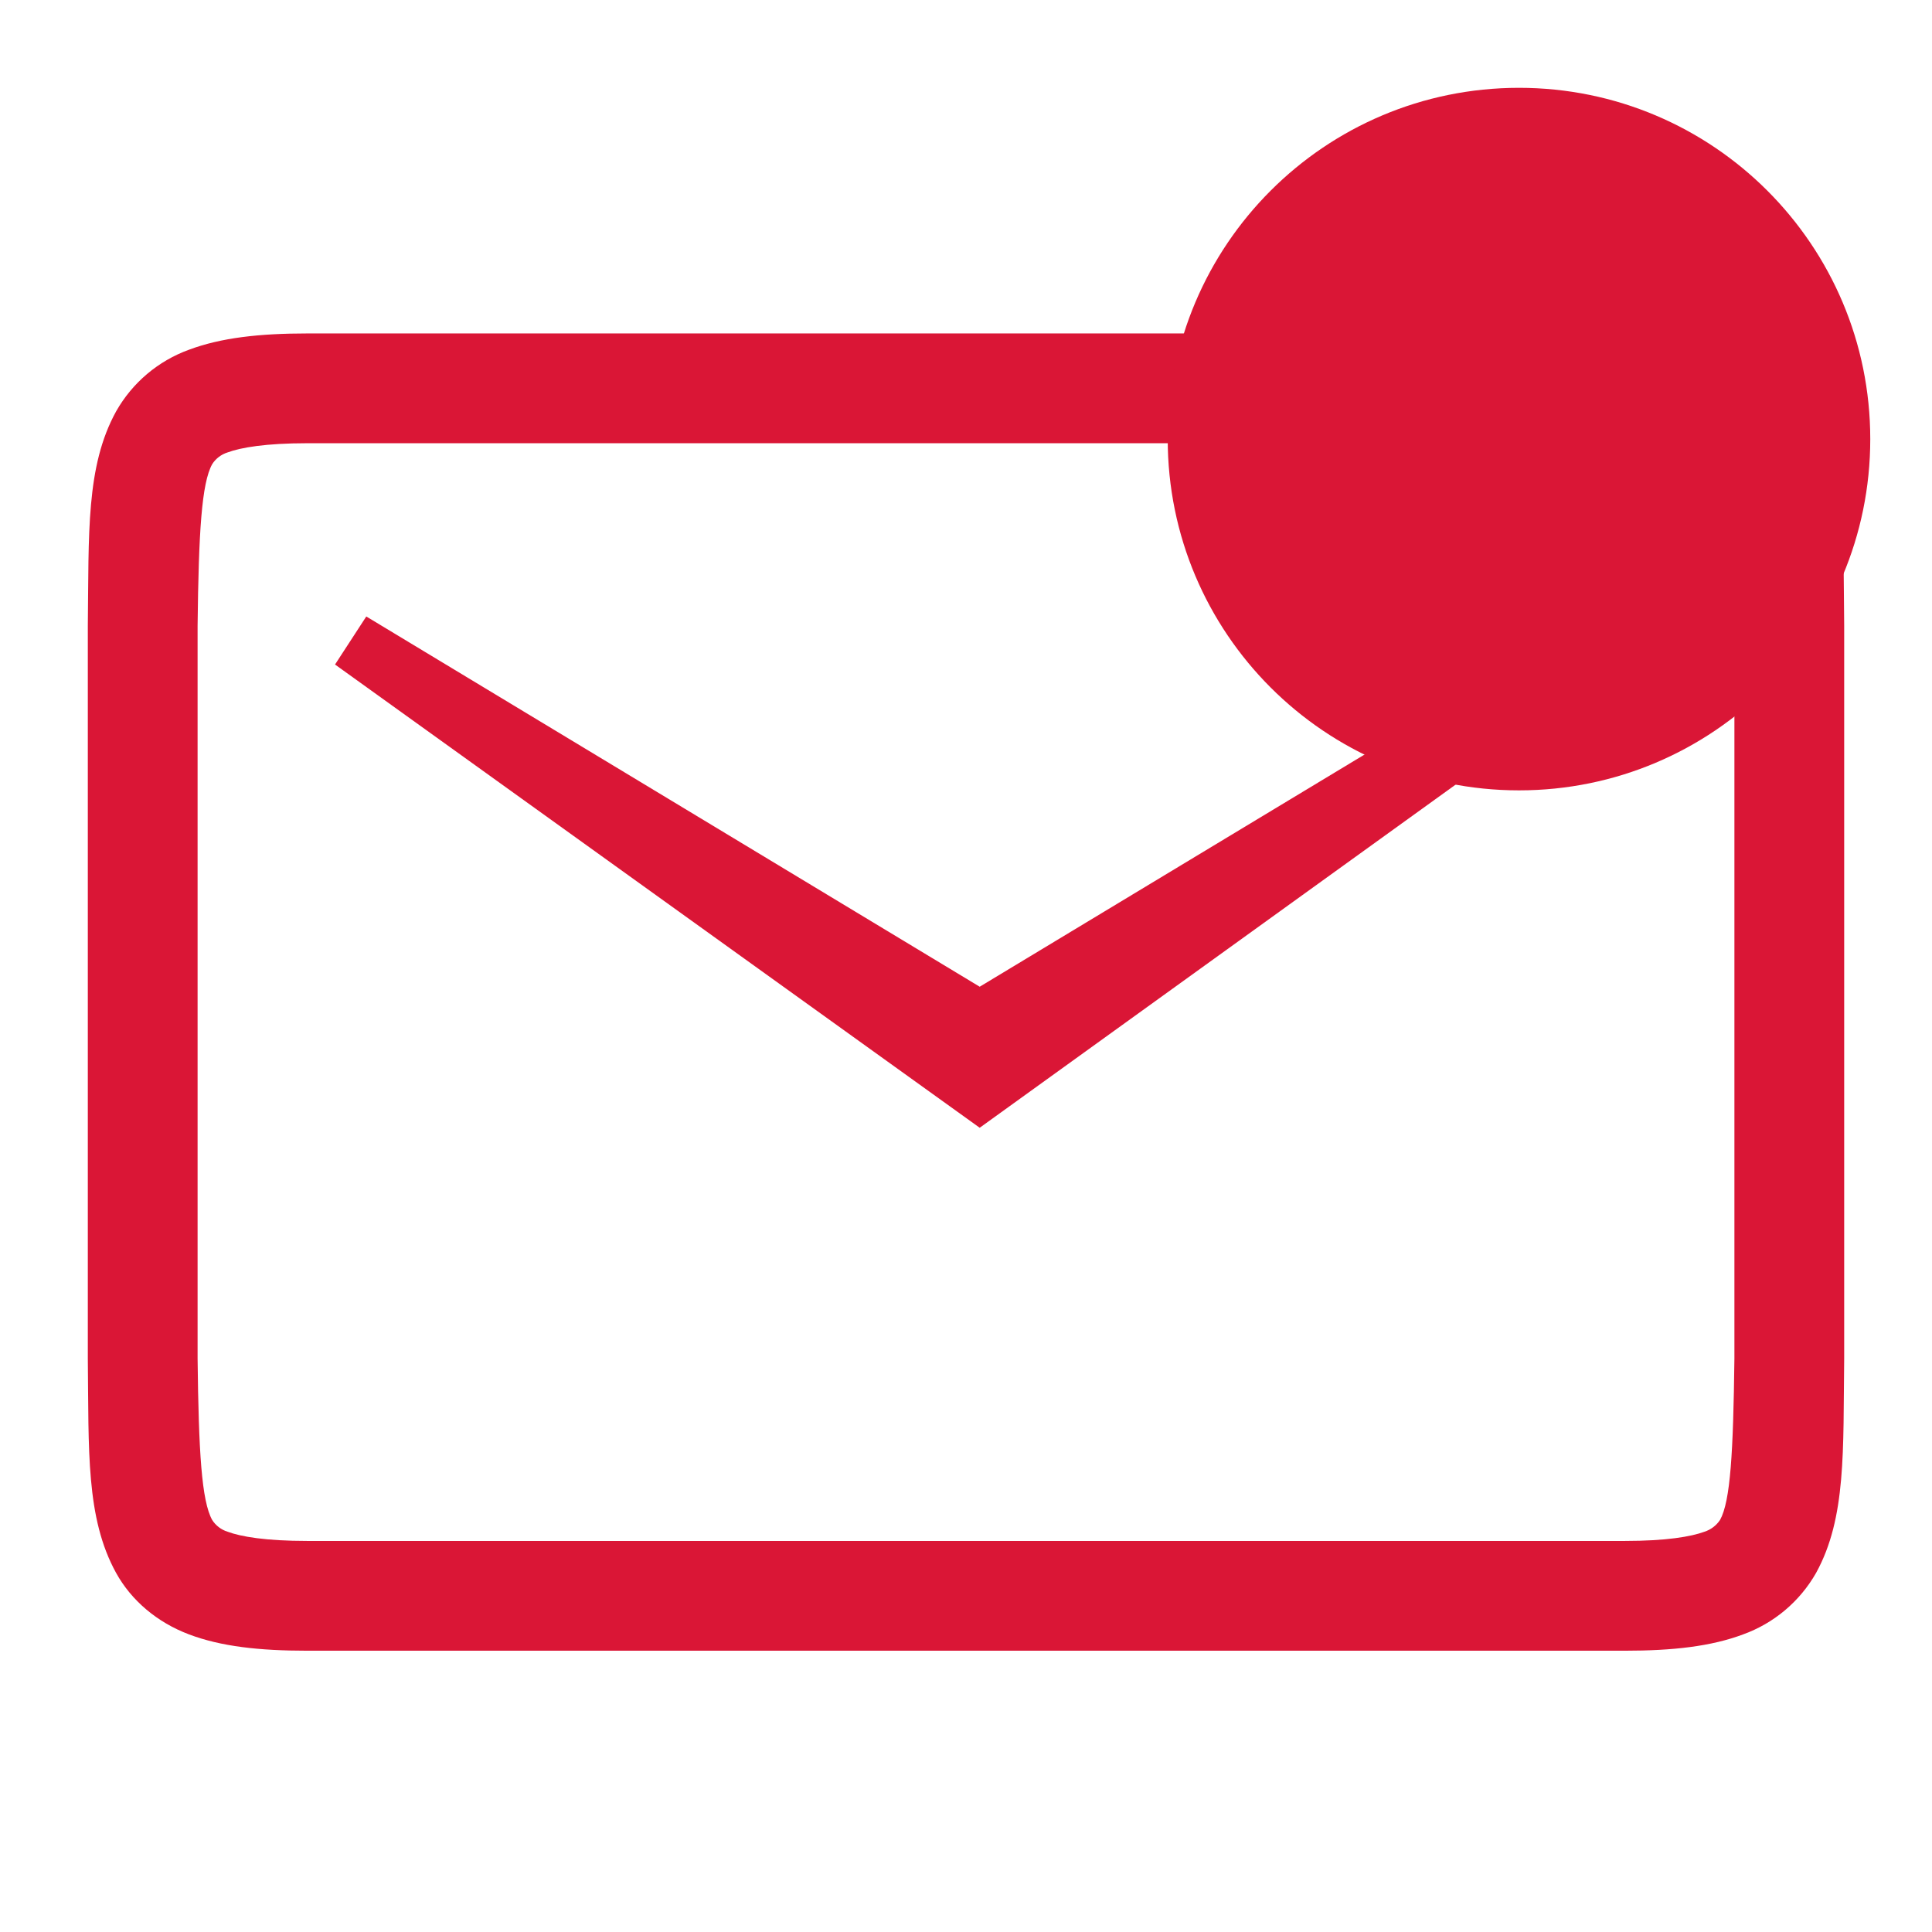
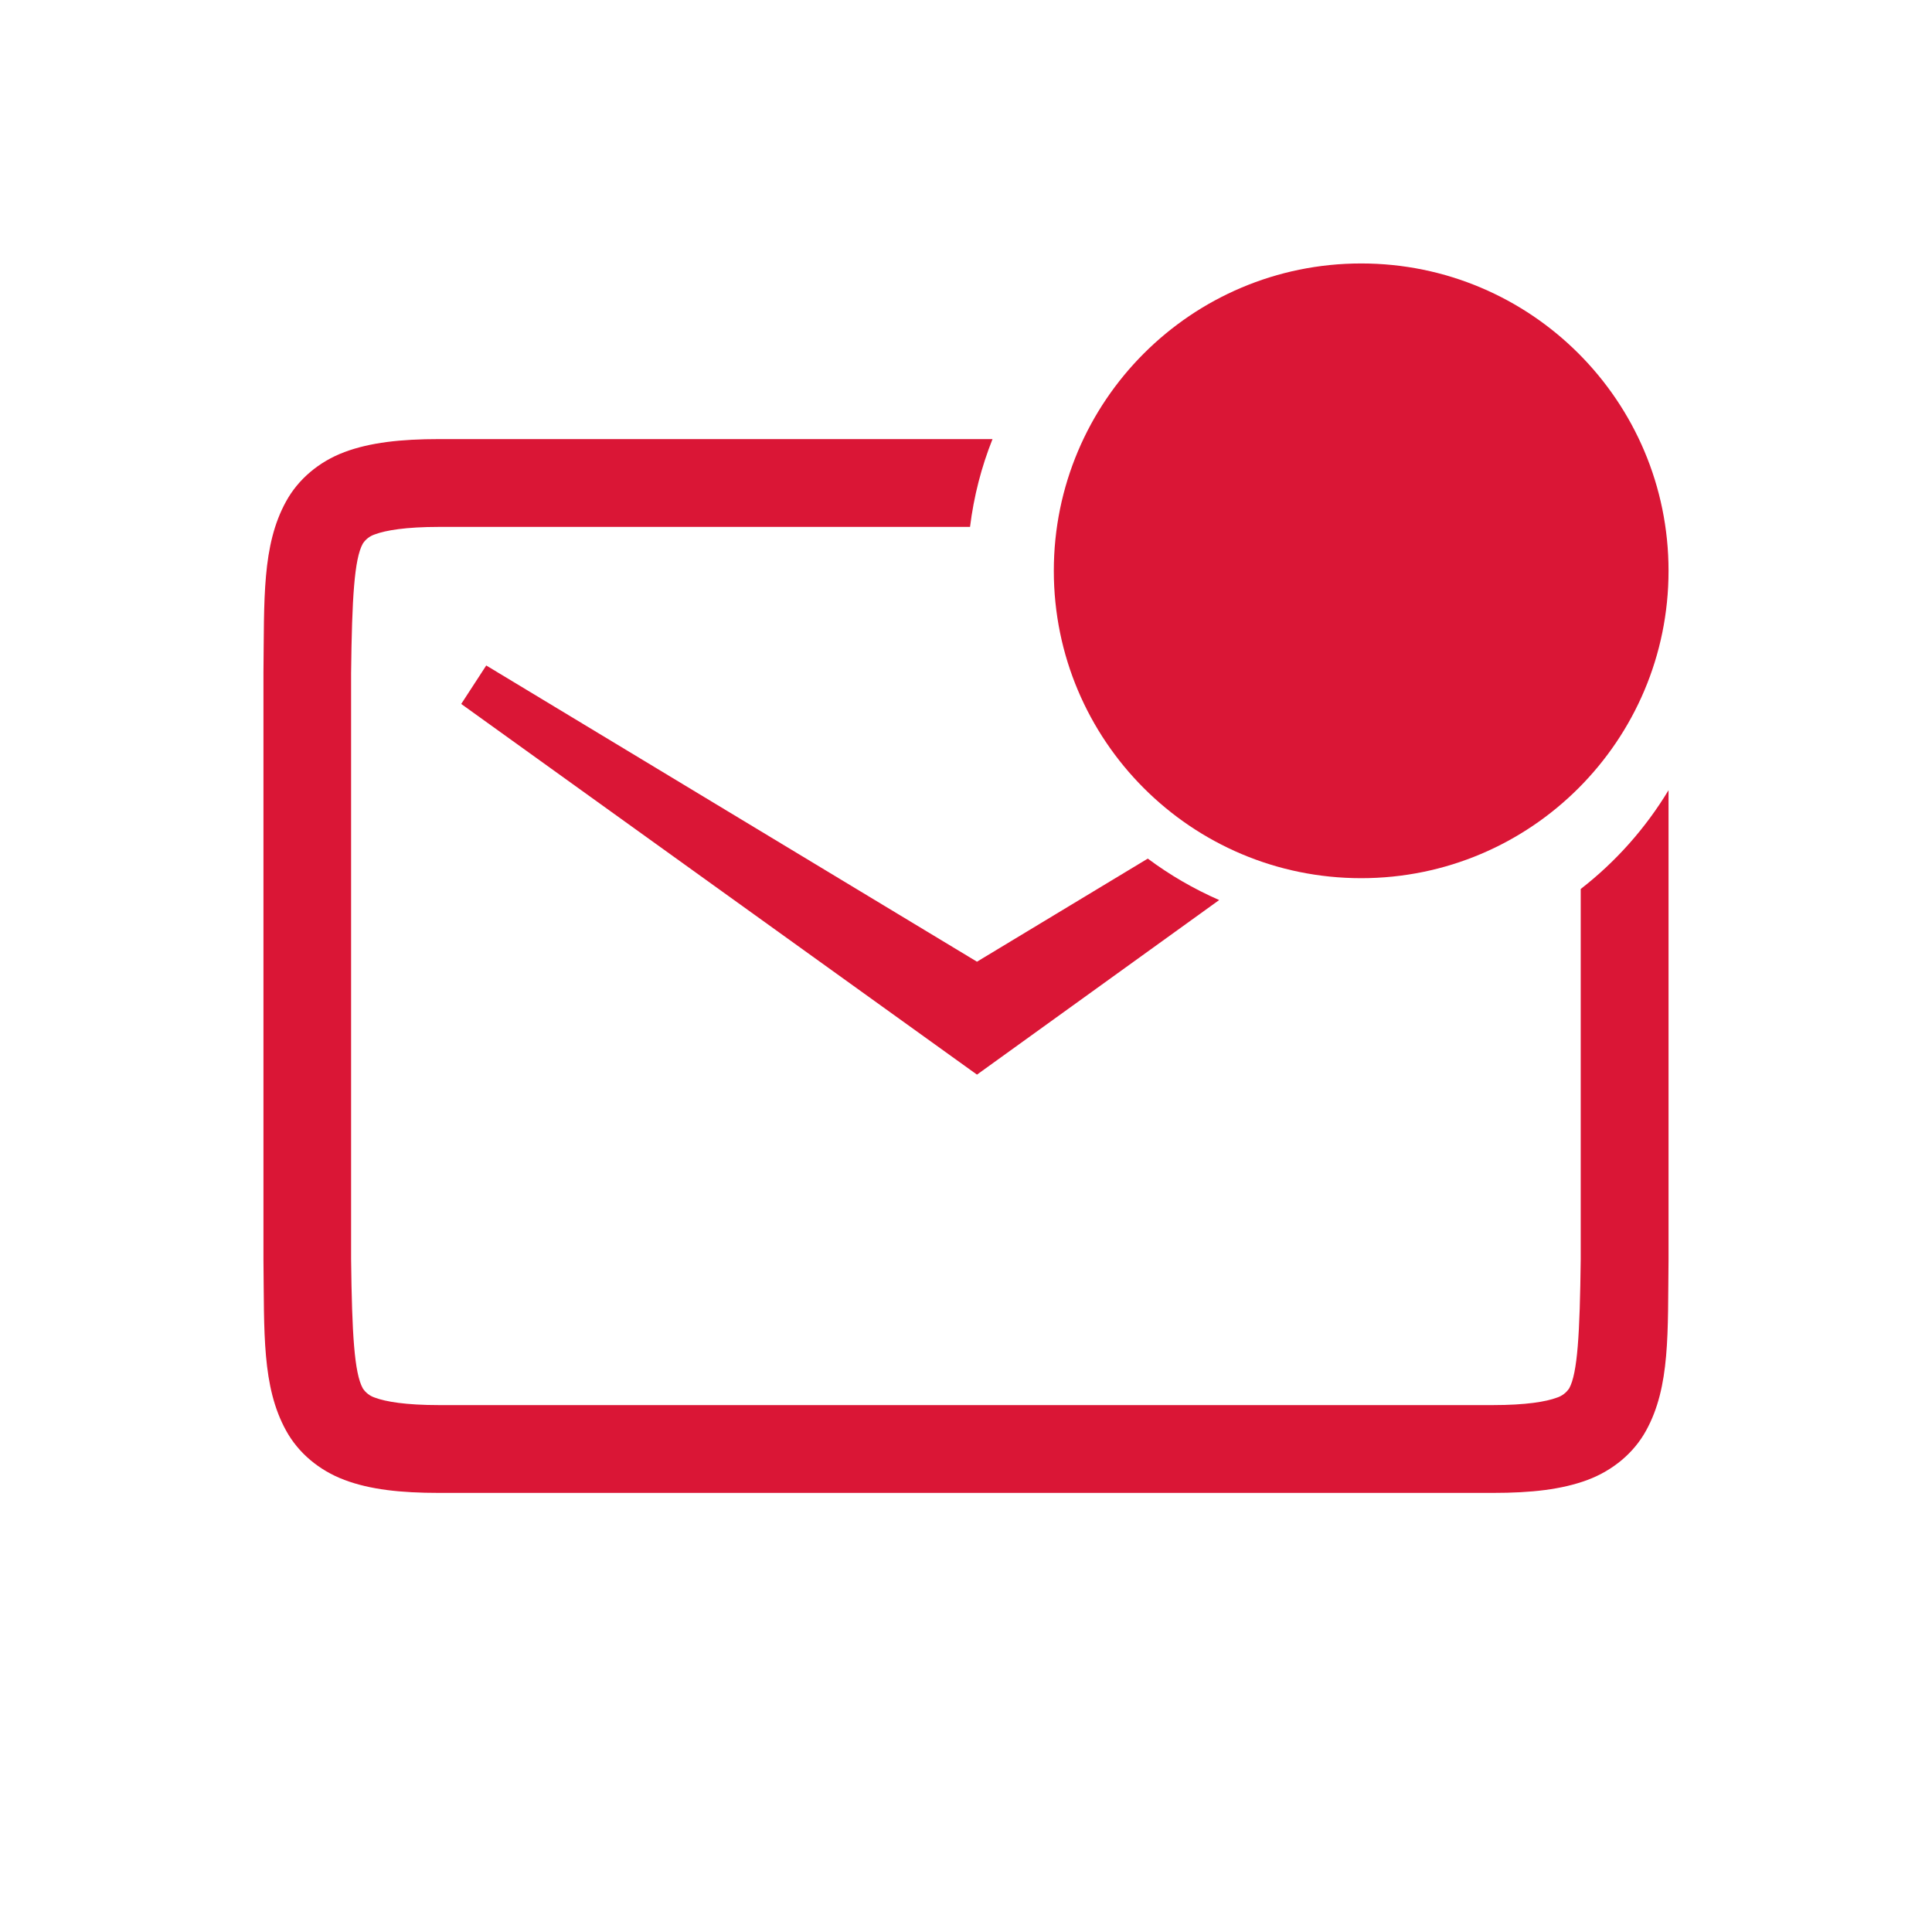
- <svg xmlns="http://www.w3.org/2000/svg" version="1.0" viewBox="0 0 22 22">
-   <path d="M3.5 3.797c-.547 0-.983.049-1.347.185a1.568 1.568 0 0 0-.83.701c-.347.628-.31 1.393-.323 2.441v8.345c.012 1.05-.024 1.814.322 2.442.173.313.465.562.83.7s.8.186 1.348.186h15c.549 0 .983-.049 1.347-.185a1.57 1.57 0 0 0 .833-.701c.346-.628.307-1.393.32-2.442V7.124c-.013-1.048.026-1.813-.32-2.44a1.573 1.573 0 0 0-.833-.7c-.365-.138-.8-.187-1.347-.187zm0 1.25h15c.475 0 .757.049.909.105.104.039.159.1.177.134.119.215.15.769.164 1.841v8.342c-.013 1.07-.045 1.624-.163 1.838a.338.338 0 0 1-.178.135c-.152.056-.434.105-.909.105h-15c-.475 0-.758-.049-.908-.105a.321.321 0 0 1-.176-.134c-.12-.217-.154-.771-.166-1.839V7.127c.012-1.07.046-1.624.166-1.841a.321.321 0 0 1 .175-.134c.151-.056.435-.105.909-.105zm.671 1.973-.356.547 7.341 5.275L18.5 7.547l-.356-.527-6.988 4.216z" fill="#da1636" font-size="15" font-weight="400" letter-spacing="0" word-spacing="0" />
-   <circle cx="17.297" cy="5" r="4" fill="#da1636" />
+ <svg xmlns="http://www.w3.org/2000/svg" version="1.0" viewBox="0 0 22 22" id="svg6">
+   <defs id="defs10" />
+   <g id="g1002" transform="translate(5.99997,2)">
+     <path d="m -1,3 c -0.438,0 -0.786,0.039 -1.078,0.148 -0.292,0.11 -0.526,0.31 -0.664,0.561 -0.277,0.502 -0.248,1.114 -0.258,1.953 v 6.676 c 0.01,0.839 -0.019,1.451 0.258,1.953 0.138,0.251 0.372,0.451 0.664,0.561 0.292,0.11 0.64,0.148 1.078,0.148 h 12 c 0.439,0 0.786,-0.039 1.078,-0.148 0.293,-0.11 0.528,-0.31 0.666,-0.561 0.277,-0.502 0.246,-1.114 0.256,-1.953 v -5.34 c -0.262,0.434 -0.601,0.815 -1,1.125 v 4.215 c -0.01,0.855 -0.037,1.3 -0.131,1.471 -0.034,0.051 -0.084,0.089 -0.143,0.107 -0.121,0.045 -0.347,0.084 -0.727,0.084 h -12 c -0.38,0 -0.607,-0.039 -0.727,-0.084 -0.058,-0.018 -0.108,-0.056 -0.141,-0.107 -0.096,-0.174 -0.123,-0.617 -0.133,-1.471 v -6.674 c 0.01,-0.856 0.037,-1.299 0.133,-1.473 0.033,-0.051 0.083,-0.089 0.141,-0.107 0.121,-0.045 0.348,-0.084 0.727,-0.084 h 6.047 c 0.043,-0.349 0.13,-0.684 0.256,-1 z m 0.537,2.578 -0.285,0.438 5.873,4.221 2.758,-1.988 C 7.593,8.122 7.321,7.964 7.07,7.777 l -1.945,1.174 z" fill="#808080" id="path2-3" style="fill:#da1636;fill-opacity:1" />
+     <path d="M 13,4.5 A 3.5,3.5 0 0 1 9.5,8 3.5,3.5 0 0 1 6,4.5 3.5,3.5 0 0 1 9.5,1 3.5,3.5 0 0 1 13,4.5 Z" fill="#fdc92b" stroke-width="1.65" id="path4" style="fill:#da1636;fill-opacity:1" />
+   </g>
</svg>
